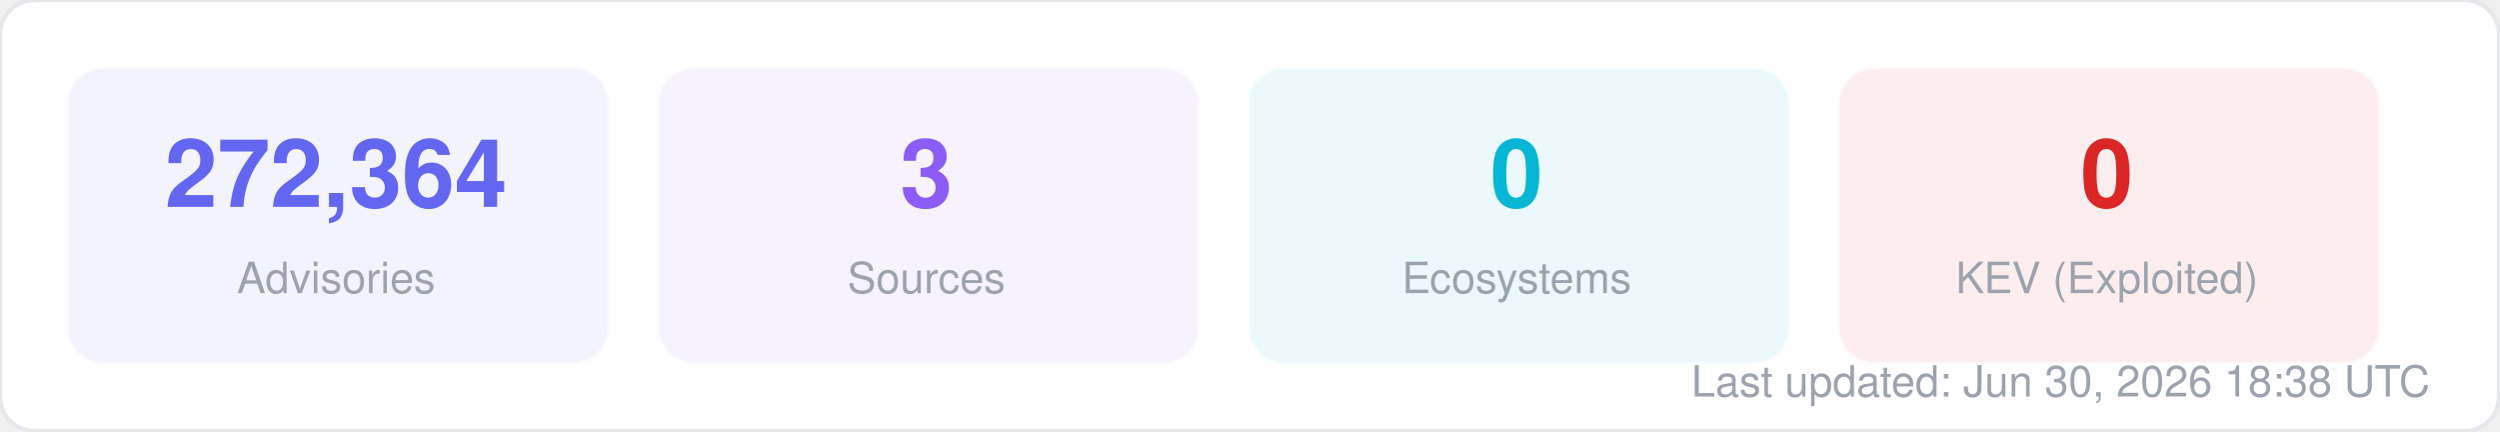
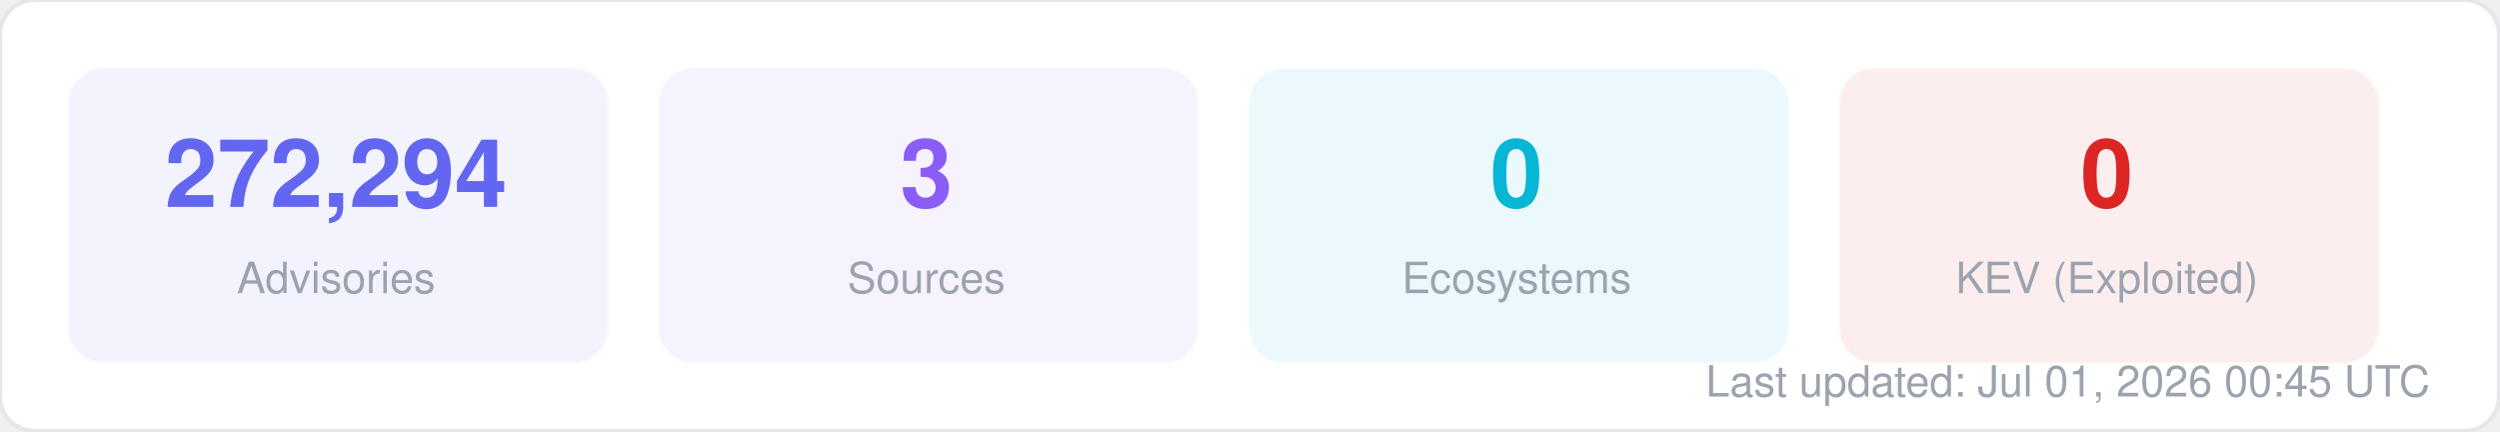
<svg xmlns="http://www.w3.org/2000/svg" width="580" height="100" viewBox="0 0 580 100" fill="none">
  <style>
  text { font-family: -apple-system, BlinkMacSystemFont, "Segoe UI", Helvetica, Arial, sans-serif; }
  .title { font-size: 14px; font-weight: 700; fill: #1f2937; }
  .label { font-size: 11px; fill: #6b7280; }
  .value { font-size: 11px; font-weight: 600; fill: #374151; }
  .big-number { font-size: 28px; font-weight: 800; fill: #111827; }
  .sub { font-size: 10px; fill: #9ca3af; }
</style>
  <rect width="580" height="100" rx="8" fill="#ffffff" stroke="#e5e7eb" stroke-width="1" />
  <rect x="16" y="16" width="125" height="68" rx="8" fill="#6366f1" opacity="0.08" stroke="#6366f1" stroke-width="1" stroke-opacity="0.3" />
-   <text x="78" y="48" text-anchor="middle" class="big-number" style="font-size:22px; fill:#6366f1">272,364</text>
+   <text x="78" y="48" text-anchor="middle" class="big-number" style="font-size:22px; fill:#6366f1">272,294</text>
  <text x="78" y="68" text-anchor="middle" class="sub">Advisories</text>
  <rect x="153" y="16" width="125" height="68" rx="8" fill="#8b5cf6" opacity="0.08" stroke="#8b5cf6" stroke-width="1" stroke-opacity="0.3" />
  <text x="215" y="48" text-anchor="middle" class="big-number" style="font-size:22px; fill:#8b5cf6">3</text>
  <text x="215" y="68" text-anchor="middle" class="sub">Sources</text>
  <rect x="290" y="16" width="125" height="68" rx="8" fill="#06b6d4" opacity="0.08" stroke="#06b6d4" stroke-width="1" stroke-opacity="0.3" />
  <text x="352" y="48" text-anchor="middle" class="big-number" style="font-size:22px; fill:#06b6d4">0</text>
  <text x="352" y="68" text-anchor="middle" class="sub">Ecosystems</text>
  <rect x="427" y="16" width="125" height="68" rx="8" fill="#dc2626" opacity="0.08" stroke="#dc2626" stroke-width="1" stroke-opacity="0.3" />
  <text x="489" y="48" text-anchor="middle" class="big-number" style="font-size:22px; fill:#dc2626">0</text>
  <text x="489" y="68" text-anchor="middle" class="sub">KEV (Exploited)</text>
-   <text x="564" y="92" text-anchor="end" class="sub">Last updated: Jun 30, 2026 18:38 UTC</text>
+   <text x="564" y="92" text-anchor="end" class="sub">Last updated: Jul 01, 2026 00:45 UTC</text>
</svg>
